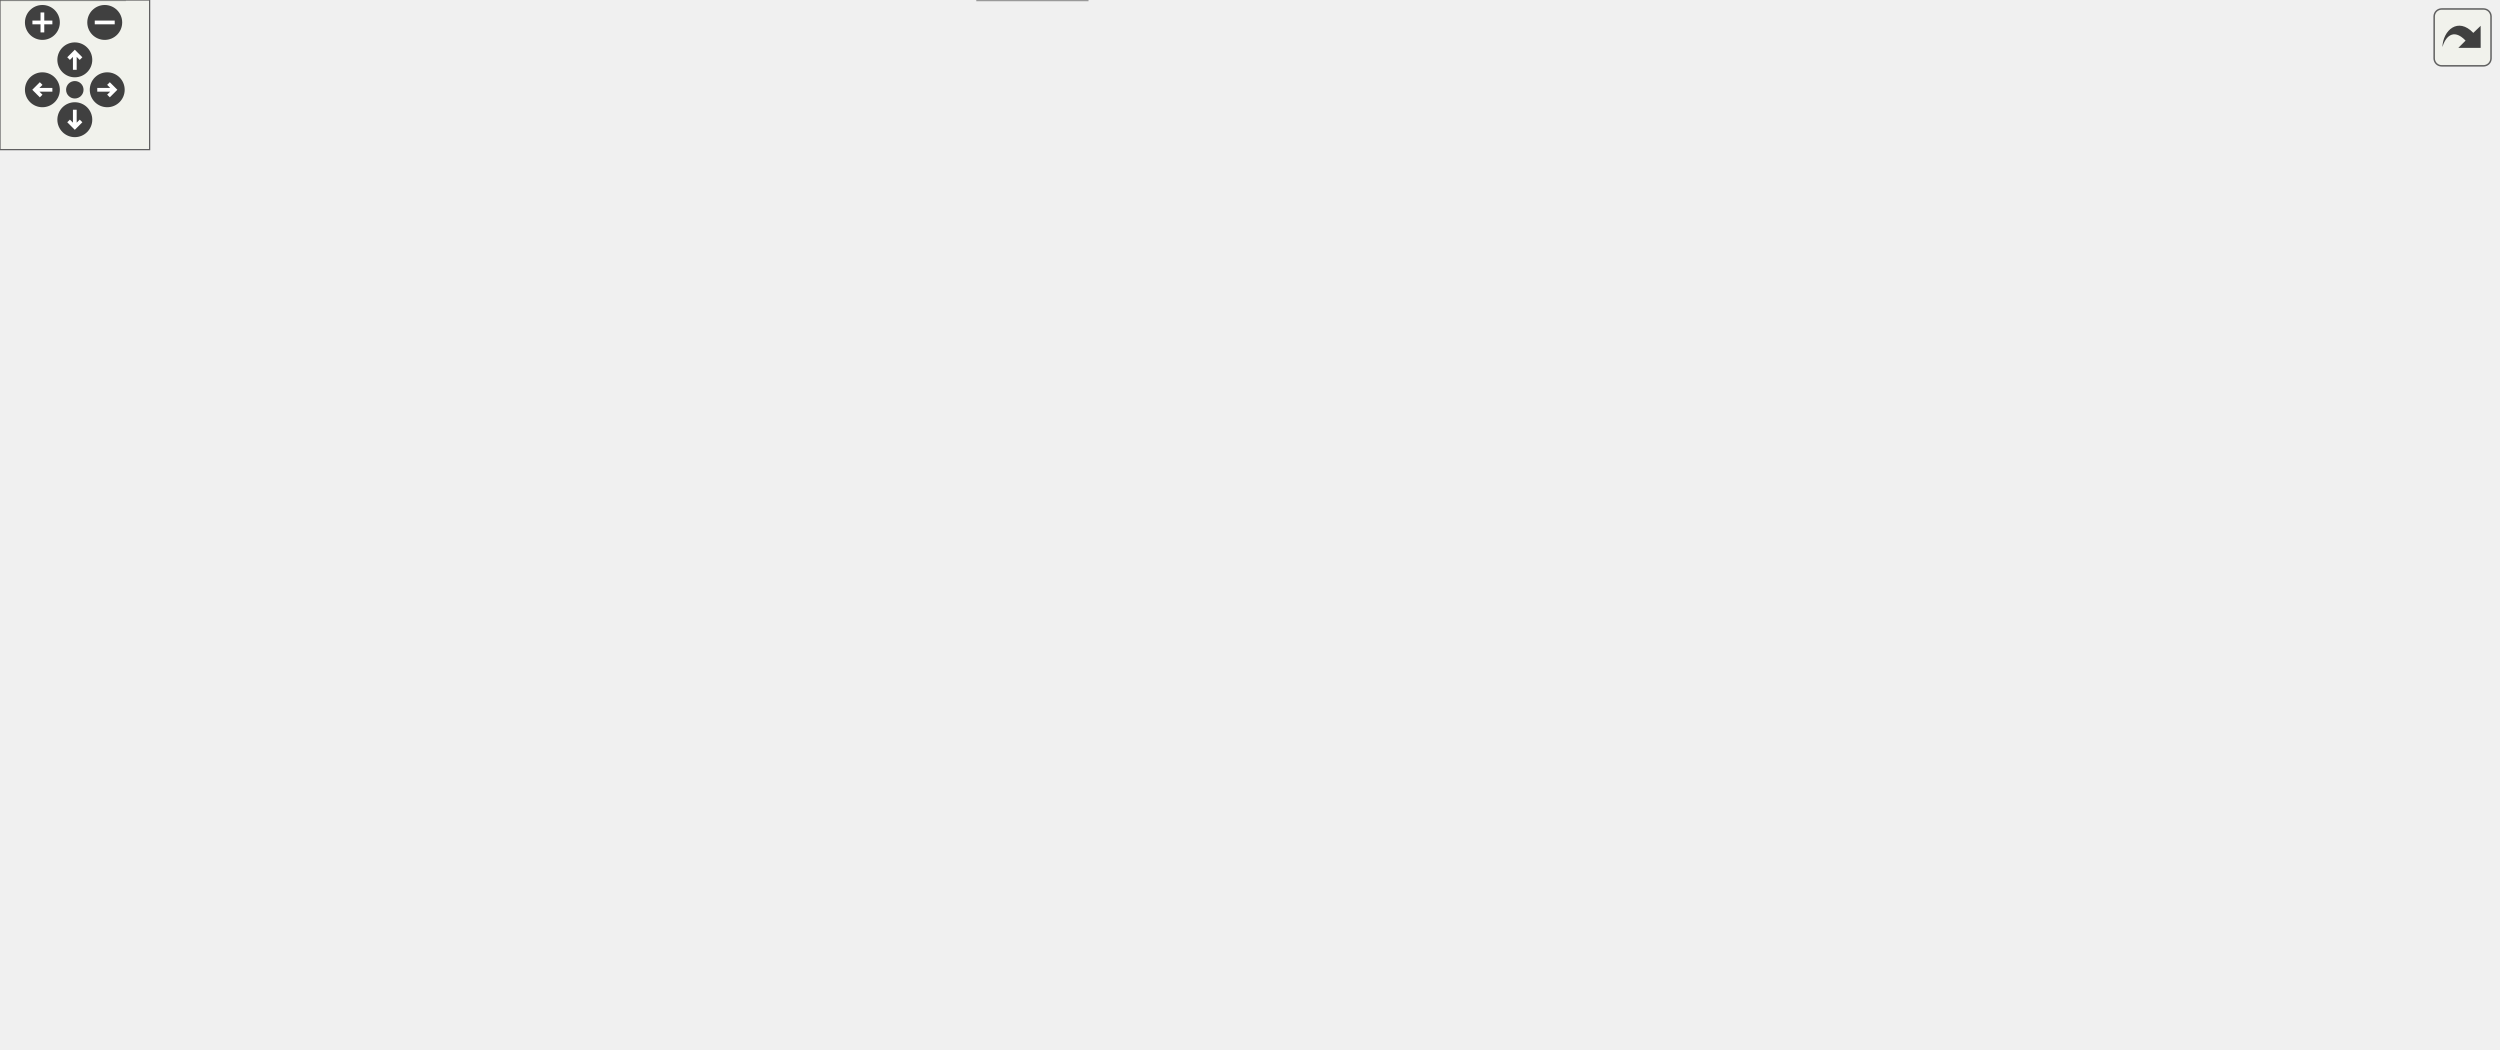
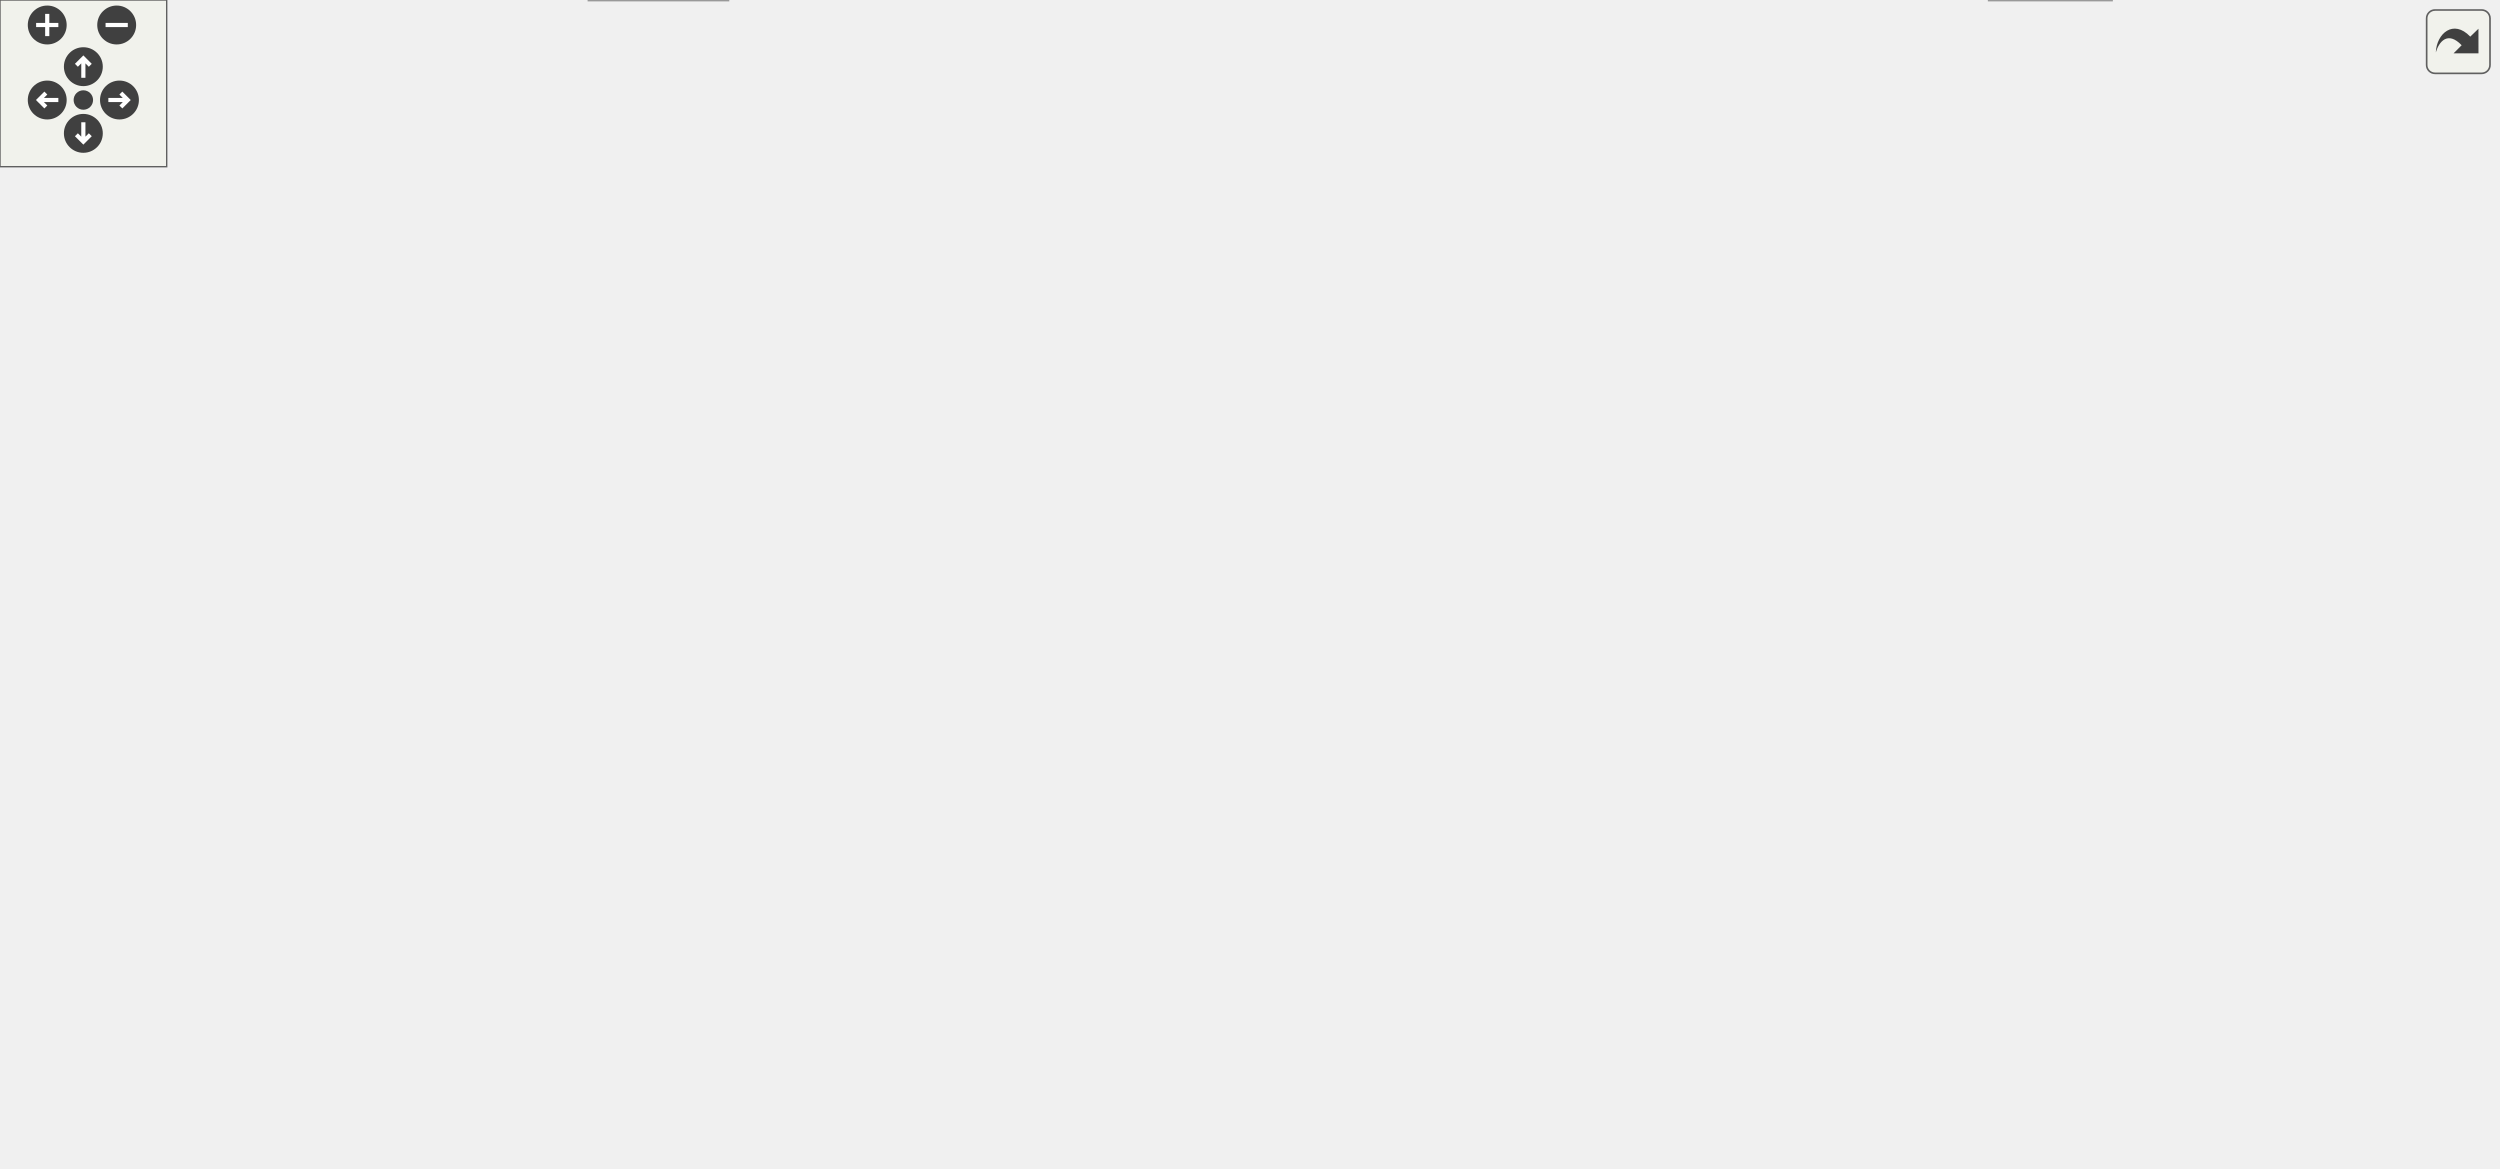
<svg xmlns="http://www.w3.org/2000/svg" xmlns:xlink="http://www.w3.org/1999/xlink" id="main" version="1.1" xml:space="preserve">
  <style type="text/css">
.edge:hover path { stroke: red; }
.edge:hover polygon { stroke: red; fill: red; }
</style>
  <defs>
    <circle id="rim" cx="0" cy="0" r="7" />
    <circle id="rim2" cx="0" cy="0" r="3.5" />
    <g id="zoomPlus">
      <use xlink:href="#rim" fill="#404040">
        <set attributeName="fill" to="#808080" begin="zoomplus.mouseover" end="zoomplus.mouseout" />
      </use>
      <path d="M-4,0h8M0,-4v8" fill="none" stroke="white" stroke-width="1.5" pointer-events="none" />
    </g>
    <g id="zoomMin">
      <use xlink:href="#rim" fill="#404040">
        <set attributeName="fill" to="#808080" begin="zoomminus.mouseover" end="zoomminus.mouseout" />
      </use>
      <path d="M-4,0h8" fill="none" stroke="white" stroke-width="1.5" pointer-events="none" />
    </g>
    <g id="dirArrow">
      <path fill="none" stroke="white" stroke-width="1.5" d="M0,-3.0v7 M-2.5,-0.5L0,-3.0L2.5,-0.5" />
    </g>
    <g id="resetDef">
      <use xlink:href="#rim2" fill="#404040">
        <set attributeName="fill" to="#808080" begin="reset.mouseover" end="reset.mouseout" />
      </use>
    </g>
  </defs>
  <svg id="graph" class="graph">
    <g id="viewport">
      <g id="node1" class="node">
        <g id="a_node1">
          <a xlink:title=" ">
-             <polygon fill="#999999" stroke="#666666" points="543.5,-360 382.5,-360 382.5,-330 543.5,-330 543.5,-360" />
-             <text text-anchor="start" x="390.5" y="-348" font-family="Helvetica,sans-Serif" font-size="10.00">/home/runner/work/doxygen</text>
-             <text text-anchor="middle" x="463" y="-337" font-family="Helvetica,sans-Serif" font-size="10.00">/doxygen/src/htmldocvisitor.h</text>
+             <polygon fill="#999999" stroke="#666666" points="615.5,-360 454.5,-360 454.5,-330 615.5,-330 615.5,-360" />
+             <text text-anchor="start" x="462.5" y="-348" font-family="Helvetica,sans-Serif" font-size="10.00">/home/runner/work/doxygen</text>
+             <text text-anchor="middle" x="535" y="-337" font-family="Helvetica,sans-Serif" font-size="10.00">/doxygen/src/htmldocvisitor.h</text>
          </a>
        </g>
      </g>
      <g id="node2" class="node">
        <g id="a_node2">
          <a xlink:href="../../d2/d3c/docvisitor_8h.html" target="_top" xlink:title=" ">
-             <polygon fill="white" stroke="#666666" points="499.5,-239 426.5,-239 426.5,-220 499.5,-220 499.5,-239" />
-             <text text-anchor="middle" x="463" y="-227" font-family="Helvetica,sans-Serif" font-size="10.00">docvisitor.h</text>
+             <polygon fill="white" stroke="#666666" points="571.5,-239 498.5,-239 498.5,-220 571.5,-220 571.5,-239" />
+             <text text-anchor="middle" x="535" y="-227" font-family="Helvetica,sans-Serif" font-size="10.00">docvisitor.h</text>
          </a>
        </g>
      </g>
      <g id="edge1" class="edge">
-         <path fill="none" stroke="#63b8ff" d="M463,-329.63C463,-309.21 463,-271.81 463,-249.24" />
-         <polygon fill="#63b8ff" stroke="#63b8ff" points="466.5,-249.23 463,-239.23 459.5,-249.23 466.5,-249.23" />
+         <path fill="none" stroke="#63b8ff" d="M535,-329.63C535,-309.21 535,-271.81 535,-249.24" />
+         <polygon fill="#63b8ff" stroke="#63b8ff" points="538.5,-249.23 535,-239.23 531.5,-249.23 538.5,-249.23" />
      </g>
      <g id="node4" class="node">
        <g id="a_node4">
          <a xlink:href="../../d7/d5c/qcstring_8h.html" target="_top" xlink:title=" ">
-             <polygon fill="white" stroke="#666666" points="330.5,-129 265.5,-129 265.5,-110 330.5,-110 330.5,-129" />
-             <text text-anchor="middle" x="298" y="-117" font-family="Helvetica,sans-Serif" font-size="10.00">qcstring.h</text>
-           </a>
-         </g>
-       </g>
-       <g id="edge50" class="edge">
-         <path fill="none" stroke="#63b8ff" d="M431.33,-330C384.5,-307.25 298.88,-257.31 267,-184 259.86,-167.57 270.95,-149.23 281.79,-136.5" />
-         <polygon fill="#63b8ff" stroke="#63b8ff" points="284.49,-138.74 288.69,-129.02 279.34,-133.99 284.49,-138.74" />
+             <polygon fill="white" stroke="#666666" points="556.5,-129 491.5,-129 491.5,-110 556.5,-110 556.5,-129" />
+             <text text-anchor="middle" x="524" y="-117" font-family="Helvetica,sans-Serif" font-size="10.00">qcstring.h</text>
+           </a>
+         </g>
+       </g>
+       <g id="edge51" class="edge">
+         <path fill="none" stroke="#63b8ff" d="M546.28,-329.82C562.95,-307.13 591.15,-261.01 581,-220 573.11,-188.11 551.71,-156 537.5,-137.19" />
+         <polygon fill="#63b8ff" stroke="#63b8ff" points="540.09,-134.83 531.18,-129.09 534.57,-139.13 540.09,-134.83" />
      </g>
      <g id="node14" class="node">
        <g id="a_node14">
          <a xlink:href="../../de/d2b/docnode_8h.html" target="_top" xlink:title=" ">
-             <polygon fill="white" stroke="#666666" points="750.5,-294 683.5,-294 683.5,-275 750.5,-275 750.5,-294" />
-             <text text-anchor="middle" x="717" y="-282" font-family="Helvetica,sans-Serif" font-size="10.00">docnode.h</text>
+             <polygon fill="white" stroke="#666666" points="377.5,-294 310.5,-294 310.5,-275 377.5,-275 377.5,-294" />
+             <text text-anchor="middle" x="344" y="-282" font-family="Helvetica,sans-Serif" font-size="10.00">docnode.h</text>
          </a>
        </g>
      </g>
      <g id="edge15" class="edge">
-         <path fill="none" stroke="#63b8ff" d="M523.84,-329.99C569.94,-319.37 632.17,-305.04 673.4,-295.54" />
-         <polygon fill="#63b8ff" stroke="#63b8ff" points="674.18,-298.95 683.14,-293.3 672.61,-292.13 674.18,-298.95" />
+         <path fill="none" stroke="#63b8ff" d="M489.25,-329.99C456.43,-319.94 412.73,-306.55 381.87,-297.1" />
+         <polygon fill="#63b8ff" stroke="#63b8ff" points="382.51,-293.64 371.93,-294.05 380.46,-300.33 382.51,-293.64" />
      </g>
      <g id="node3" class="node">
        <g id="a_node3">
          <a xlink:title=" ">
-             <polygon fill="#e0e0e0" stroke="#999999" points="850,-129 792,-129 792,-110 850,-110 850,-129" />
-             <text text-anchor="middle" x="821" y="-117" font-family="Helvetica,sans-Serif" font-size="10.00">memory</text>
+             <polygon fill="#e0e0e0" stroke="#999999" points="347,-129 289,-129 289,-110 347,-110 347,-129" />
+             <text text-anchor="middle" x="318" y="-117" font-family="Helvetica,sans-Serif" font-size="10.00">memory</text>
          </a>
        </g>
      </g>
      <g id="edge2" class="edge">
-         <path fill="none" stroke="#63b8ff" d="M488.26,-219.91C525.48,-207.35 597.32,-183.45 659,-165 700.91,-152.46 749.32,-139.34 782.23,-130.62" />
-         <polygon fill="#63b8ff" stroke="#63b8ff" points="783.14,-134 791.92,-128.06 781.35,-127.23 783.14,-134" />
+         <path fill="none" stroke="#63b8ff" d="M522.32,-220C502.8,-207.13 463.98,-182.35 429,-165 404,-152.6 374.65,-140.95 352.41,-132.69" />
+         <polygon fill="#63b8ff" stroke="#63b8ff" points="353.33,-129.3 342.74,-129.14 350.92,-135.87 353.33,-129.3" />
      </g>
      <g id="edge3" class="edge">
-         <path fill="none" stroke="#63b8ff" d="M426.17,-224.63C379.01,-218.84 301.31,-206.14 284,-184 273.82,-170.98 279.87,-152.07 286.91,-138.28" />
-         <polygon fill="#63b8ff" stroke="#63b8ff" points="290.11,-139.72 291.99,-129.29 284.02,-136.27 290.11,-139.72" />
+         <path fill="none" stroke="#63b8ff" d="M536.5,-219.82C538.37,-207.53 540.98,-184.42 538,-165 536.65,-156.19 533.87,-146.74 531.15,-138.82" />
+         <polygon fill="#63b8ff" stroke="#63b8ff" points="534.34,-137.35 527.6,-129.18 527.77,-139.77 534.34,-137.35" />
      </g>
      <g id="node5" class="node">
        <g id="a_node5">
          <a xlink:title=" ">
-             <polygon fill="#e0e0e0" stroke="#999999" points="436,-19 392,-19 392,0 436,0 436,-19" />
-             <text text-anchor="middle" x="414" y="-7" font-family="Helvetica,sans-Serif" font-size="10.00">string</text>
+             <polygon fill="#e0e0e0" stroke="#999999" points="760,-19 716,-19 716,0 760,0 760,-19" />
+             <text text-anchor="middle" x="738" y="-7" font-family="Helvetica,sans-Serif" font-size="10.00">string</text>
          </a>
        </g>
      </g>
      <g id="edge4" class="edge">
-         <path fill="none" stroke="#63b8ff" d="M310.5,-109.89C322.6,-101.33 341.23,-87.56 356,-74 372.24,-59.09 389.04,-40.26 400.36,-26.98" />
-         <polygon fill="#63b8ff" stroke="#63b8ff" points="403.18,-29.07 406.94,-19.16 397.82,-24.56 403.18,-29.07" />
+         <path fill="none" stroke="#63b8ff" d="M527.97,-109.62C534.62,-95.78 549.35,-69.17 570,-55 611.26,-26.69 669.57,-16.38 705.52,-12.64" />
+         <polygon fill="#63b8ff" stroke="#63b8ff" points="706.28,-16.08 715.91,-11.67 705.63,-9.11 706.28,-16.08" />
      </g>
      <g id="node6" class="node">
        <g id="a_node6">
          <a xlink:title=" ">
-             <polygon fill="#e0e0e0" stroke="#999999" points="506,-74 442,-74 442,-55 506,-55 506,-74" />
-             <text text-anchor="middle" x="474" y="-62" font-family="Helvetica,sans-Serif" font-size="10.00">algorithm</text>
+             <polygon fill="#e0e0e0" stroke="#999999" points="710,-74 646,-74 646,-55 710,-55 710,-74" />
+             <text text-anchor="middle" x="678" y="-62" font-family="Helvetica,sans-Serif" font-size="10.00">algorithm</text>
          </a>
        </g>
      </g>
      <g id="edge5" class="edge">
-         <path fill="none" stroke="#63b8ff" d="M326.28,-109.98C355.95,-101.05 402.79,-86.94 435.75,-77.02" />
-         <polygon fill="#63b8ff" stroke="#63b8ff" points="436.93,-80.32 445.5,-74.08 434.92,-73.61 436.93,-80.32" />
+         <path fill="none" stroke="#63b8ff" d="M548.74,-109.98C574.37,-101.16 614.63,-87.31 643.41,-77.41" />
+         <polygon fill="#63b8ff" stroke="#63b8ff" points="644.75,-80.65 653.06,-74.08 642.47,-74.03 644.75,-80.65" />
      </g>
      <g id="node7" class="node">
        <g id="a_node7">
          <a xlink:title=" ">
-             <polygon fill="#e0e0e0" stroke="#999999" points="573.5,-74 524.5,-74 524.5,-55 573.5,-55 573.5,-74" />
-             <text text-anchor="middle" x="549" y="-62" font-family="Helvetica,sans-Serif" font-size="10.00">cctype</text>
+             <polygon fill="#e0e0e0" stroke="#999999" points="627.5,-74 578.5,-74 578.5,-55 627.5,-55 627.5,-74" />
+             <text text-anchor="middle" x="603" y="-62" font-family="Helvetica,sans-Serif" font-size="10.00">cctype</text>
          </a>
        </g>
      </g>
      <g id="edge6" class="edge">
-         <path fill="none" stroke="#63b8ff" d="M330.81,-112.22C371.48,-104.35 443.13,-90.15 514.14,-74.12" />
-         <polygon fill="#63b8ff" stroke="#63b8ff" points="515.17,-77.47 524.15,-71.84 513.62,-70.64 515.17,-77.47" />
+         <path fill="none" stroke="#63b8ff" d="M536.69,-109.98C548.83,-101.84 567.36,-89.41 581.75,-79.76" />
+         <polygon fill="#63b8ff" stroke="#63b8ff" points="583.72,-82.65 590.08,-74.17 579.82,-76.84 583.72,-82.65" />
      </g>
      <g id="node8" class="node">
        <g id="a_node8">
          <a xlink:title=" ">
-             <polygon fill="#e0e0e0" stroke="#999999" points="141,-74 91,-74 91,-55 141,-55 141,-74" />
-             <text text-anchor="middle" x="116" y="-62" font-family="Helvetica,sans-Serif" font-size="10.00">cstring</text>
+             <polygon fill="#e0e0e0" stroke="#999999" points="379,-74 329,-74 329,-55 379,-55 379,-74" />
+             <text text-anchor="middle" x="354" y="-62" font-family="Helvetica,sans-Serif" font-size="10.00">cstring</text>
          </a>
        </g>
      </g>
      <g id="edge7" class="edge">
-         <path fill="none" stroke="#63b8ff" d="M268.76,-109.98C236.7,-100.65 185.29,-85.68 151.09,-75.72" />
-         <polygon fill="#63b8ff" stroke="#63b8ff" points="151.65,-72.24 141.07,-72.8 149.69,-78.96 151.65,-72.24" />
+         <path fill="none" stroke="#63b8ff" d="M496.69,-109.98C467.38,-100.85 420.76,-86.31 388.84,-76.36" />
+         <polygon fill="#63b8ff" stroke="#63b8ff" points="389.62,-72.94 379.03,-73.3 387.53,-79.62 389.62,-72.94" />
      </g>
      <g id="node9" class="node">
        <g id="a_node9">
          <a xlink:title=" ">
-             <polygon fill="#e0e0e0" stroke="#999999" points="205,-74 159,-74 159,-55 205,-55 205,-74" />
-             <text text-anchor="middle" x="182" y="-62" font-family="Helvetica,sans-Serif" font-size="10.00">cstdio</text>
+             <polygon fill="#e0e0e0" stroke="#999999" points="142,-74 96,-74 96,-55 142,-55 142,-74" />
+             <text text-anchor="middle" x="119" y="-62" font-family="Helvetica,sans-Serif" font-size="10.00">cstdio</text>
          </a>
        </g>
      </g>
      <g id="edge8" class="edge">
-         <path fill="none" stroke="#63b8ff" d="M279.36,-109.98C260.7,-101.46 231.75,-88.23 210.26,-78.41" />
-         <polygon fill="#63b8ff" stroke="#63b8ff" points="211.53,-75.14 200.98,-74.17 208.62,-81.51 211.53,-75.14" />
+         <path fill="none" stroke="#63b8ff" d="M491.2,-114.21C415.3,-104.28 228.25,-79.8 152.08,-69.83" />
+         <polygon fill="#63b8ff" stroke="#63b8ff" points="152.46,-66.35 142.09,-68.52 151.55,-73.29 152.46,-66.35" />
      </g>
      <g id="node10" class="node">
        <g id="a_node10">
          <a xlink:title=" ">
-             <polygon fill="#e0e0e0" stroke="#999999" points="272.5,-74 223.5,-74 223.5,-55 272.5,-55 272.5,-74" />
-             <text text-anchor="middle" x="248" y="-62" font-family="Helvetica,sans-Serif" font-size="10.00">cstdlib</text>
+             <polygon fill="#e0e0e0" stroke="#999999" points="446.5,-74 397.5,-74 397.5,-55 446.5,-55 446.5,-74" />
+             <text text-anchor="middle" x="422" y="-62" font-family="Helvetica,sans-Serif" font-size="10.00">cstdlib</text>
          </a>
        </g>
      </g>
      <g id="edge9" class="edge">
-         <path fill="none" stroke="#63b8ff" d="M289.74,-109.75C282.54,-102.11 271.89,-90.82 263.15,-81.56" />
-         <polygon fill="#63b8ff" stroke="#63b8ff" points="265.51,-78.96 256.1,-74.09 260.42,-83.76 265.51,-78.96" />
+         <path fill="none" stroke="#63b8ff" d="M507.61,-109.98C491.43,-101.57 466.43,-88.59 447.62,-78.81" />
+         <polygon fill="#63b8ff" stroke="#63b8ff" points="449.17,-75.68 438.69,-74.17 445.95,-81.89 449.17,-75.68" />
      </g>
      <g id="node11" class="node">
        <g id="a_node11">
          <a xlink:title=" ">
-             <polygon fill="#e0e0e0" stroke="#999999" points="50,-19 0,-19 0,0 50,0 50,-19" />
-             <text text-anchor="middle" x="25" y="-7" font-family="Helvetica,sans-Serif" font-size="10.00">cstdint</text>
+             <polygon fill="#e0e0e0" stroke="#999999" points="262,-19 212,-19 212,0 262,0 262,-19" />
+             <text text-anchor="middle" x="237" y="-7" font-family="Helvetica,sans-Serif" font-size="10.00">cstdint</text>
          </a>
        </g>
      </g>
      <g id="edge10" class="edge">
-         <path fill="none" stroke="#63b8ff" d="M265.25,-118.37C198.32,-117.35 49.48,-110.88 18,-74 7.44,-61.63 11.27,-42.6 16.48,-28.6" />
-         <polygon fill="#63b8ff" stroke="#63b8ff" points="19.84,-29.63 20.51,-19.06 13.39,-26.91 19.84,-29.63" />
+         <path fill="none" stroke="#63b8ff" d="M491.48,-117.3C427.94,-114.31 290.5,-104.4 256,-74 243.46,-62.95 239.04,-44.01 237.55,-29.68" />
+         <polygon fill="#63b8ff" stroke="#63b8ff" points="241.03,-29.18 236.89,-19.42 234.04,-29.63 241.03,-29.18" />
      </g>
      <g id="node12" class="node">
        <g id="a_node12">
          <a xlink:title=" ">
-             <polygon fill="#e0e0e0" stroke="#999999" points="347.5,-74 290.5,-74 290.5,-55 347.5,-55 347.5,-74" />
-             <text text-anchor="middle" x="319" y="-62" font-family="Helvetica,sans-Serif" font-size="10.00">ostream</text>
+             <polygon fill="#e0e0e0" stroke="#999999" points="521.5,-74 464.5,-74 464.5,-55 521.5,-55 521.5,-74" />
+             <text text-anchor="middle" x="493" y="-62" font-family="Helvetica,sans-Serif" font-size="10.00">ostream</text>
          </a>
        </g>
      </g>
      <g id="edge11" class="edge">
-         <path fill="none" stroke="#63b8ff" d="M301.47,-109.75C304.28,-102.65 308.34,-92.4 311.85,-83.56" />
-         <polygon fill="#63b8ff" stroke="#63b8ff" points="315.17,-84.68 315.6,-74.09 308.66,-82.1 315.17,-84.68" />
+         <path fill="none" stroke="#63b8ff" d="M518.88,-109.75C514.64,-102.49 508.47,-91.95 503.22,-82.98" />
+         <polygon fill="#63b8ff" stroke="#63b8ff" points="506.09,-80.95 498.02,-74.09 500.05,-84.49 506.09,-80.95" />
      </g>
      <g id="node13" class="node">
        <g id="a_node13">
          <a xlink:href="../../db/d7c/utf8_8h.html" target="_top" xlink:title="Various UTF8 related helper functions.">
-             <polygon fill="white" stroke="#666666" points="72.5,-74 27.5,-74 27.5,-55 72.5,-55 72.5,-74" />
-             <text text-anchor="middle" x="50" y="-62" font-family="Helvetica,sans-Serif" font-size="10.00">utf8.h</text>
+             <polygon fill="white" stroke="#666666" points="310.5,-74 265.5,-74 265.5,-55 310.5,-55 310.5,-74" />
+             <text text-anchor="middle" x="288" y="-62" font-family="Helvetica,sans-Serif" font-size="10.00">utf8.h</text>
          </a>
        </g>
      </g>
      <g id="edge12" class="edge">
-         <path fill="none" stroke="#63b8ff" d="M265.31,-112.36C224.79,-104.62 153.44,-90.57 82.67,-74.04" />
-         <polygon fill="#63b8ff" stroke="#63b8ff" points="83.22,-70.58 72.69,-71.7 81.62,-77.39 83.22,-70.58" />
+         <path fill="none" stroke="#63b8ff" d="M491.39,-111.86C452.92,-103.92 386.82,-89.95 320.48,-74.03" />
+         <polygon fill="#63b8ff" stroke="#63b8ff" points="321.24,-70.61 310.69,-71.66 319.59,-77.41 321.24,-70.61" />
      </g>
      <g id="edge14" class="edge">
-         <path fill="none" stroke="#63b8ff" d="M72.64,-57.11C75.77,-56.33 78.96,-55.61 82,-55 190.73,-33.36 321.63,-19.27 381.39,-13.49" />
-         <polygon fill="#63b8ff" stroke="#63b8ff" points="382.07,-16.94 391.69,-12.51 381.41,-9.97 382.07,-16.94" />
+         <path fill="none" stroke="#63b8ff" d="M310.63,-57.03C313.76,-56.27 316.95,-55.56 320,-55 462.32,-28.68 634.99,-16.43 705.58,-12.25" />
+         <polygon fill="#63b8ff" stroke="#63b8ff" points="705.84,-15.74 715.62,-11.67 705.44,-8.75 705.84,-15.74" />
      </g>
      <g id="edge13" class="edge">
-         <path fill="none" stroke="#63b8ff" d="M45.87,-54.75C42.49,-47.57 37.58,-37.18 33.38,-28.27" />
-         <polygon fill="#63b8ff" stroke="#63b8ff" points="36.48,-26.64 29.05,-19.09 30.15,-29.63 36.48,-26.64" />
+         <path fill="none" stroke="#63b8ff" d="M279.58,-54.75C272.23,-47.11 261.37,-35.82 252.46,-26.56" />
+         <polygon fill="#63b8ff" stroke="#63b8ff" points="254.72,-23.87 245.26,-19.09 249.68,-28.72 254.72,-23.87" />
+       </g>
+       <g id="edge22" class="edge">
+         <path fill="none" stroke="#63b8ff" d="M374.69,-274.98C407.17,-265.97 458.6,-251.7 494.41,-241.76" />
+         <polygon fill="#63b8ff" stroke="#63b8ff" points="495.37,-245.13 504.07,-239.08 493.5,-238.38 495.37,-245.13" />
+       </g>
+       <g id="edge19" class="edge">
+         <path fill="none" stroke="#63b8ff" d="M342.6,-274.74C338.53,-249.2 326.6,-174.43 320.99,-139.23" />
+         <polygon fill="#63b8ff" stroke="#63b8ff" points="324.44,-138.63 319.4,-129.31 317.52,-139.73 324.44,-138.63" />
      </g>
      <g id="edge21" class="edge">
-         <path fill="none" stroke="#63b8ff" d="M683.27,-276.46C638.7,-267.16 559.99,-250.74 509.72,-240.25" />
-         <polygon fill="#63b8ff" stroke="#63b8ff" points="510.26,-236.79 499.75,-238.17 508.83,-243.64 510.26,-236.79" />
-       </g>
-       <g id="edge18" class="edge">
-         <path fill="none" stroke="#63b8ff" d="M750.52,-282.35C781.26,-279.3 825.22,-269.47 847,-239 868.95,-208.29 847.42,-162.5 832.54,-137.8" />
-         <polygon fill="#63b8ff" stroke="#63b8ff" points="835.38,-135.74 827.08,-129.16 829.46,-139.48 835.38,-135.74" />
-       </g>
-       <g id="edge20" class="edge">
-         <path fill="none" stroke="#63b8ff" d="M683.5,-281.59C588.57,-275.39 321.62,-252.05 275,-184 265.22,-169.72 274.37,-150.79 283.87,-137.32" />
-         <polygon fill="#63b8ff" stroke="#63b8ff" points="286.66,-139.43 289.97,-129.36 281.11,-135.17 286.66,-139.43" />
+         <path fill="none" stroke="#63b8ff" d="M354.46,-274.96C375.06,-258.05 422.17,-218.91 460,-184 476.96,-168.35 495.61,-149.67 508.38,-136.64" />
+         <polygon fill="#63b8ff" stroke="#63b8ff" points="511.02,-138.93 515.5,-129.33 506.01,-134.05 511.02,-138.93" />
+       </g>
+       <g id="edge16" class="edge">
+         <path fill="none" stroke="#63b8ff" d="M310.25,-280.54C254.46,-275.06 146.18,-261.77 116,-239 87.93,-217.82 82.71,-199.76 88,-165 92.46,-135.72 103.89,-103.2 111.55,-83.56" />
+         <polygon fill="#63b8ff" stroke="#63b8ff" points="114.88,-84.66 115.36,-74.08 108.39,-82.06 114.88,-84.66" />
+       </g>
+       <g id="edge17" class="edge">
+         <path fill="none" stroke="#63b8ff" d="M310.39,-280.2C223.83,-270.77 0,-240.13 0,-175.5 0,-175.5 0,-175.5 0,-118.5 0,-31.12 135.04,-14.12 201.25,-11.04" />
+         <polygon fill="#63b8ff" stroke="#63b8ff" points="201.78,-14.52 211.64,-10.64 201.51,-7.52 201.78,-14.52" />
      </g>
      <g id="node15" class="node">
        <g id="a_node15">
          <a xlink:title=" ">
-             <polygon fill="#e0e0e0" stroke="#999999" points="810,-184 760,-184 760,-165 810,-165 810,-184" />
-             <text text-anchor="middle" x="785" y="-172" font-family="Helvetica,sans-Serif" font-size="10.00">stdio.h</text>
-           </a>
-         </g>
-       </g>
-       <g id="edge16" class="edge">
-         <path fill="none" stroke="#63b8ff" d="M722.23,-274.83C729.64,-262.56 743.69,-239.46 756,-220 761.73,-210.94 768.24,-200.93 773.63,-192.71" />
-         <polygon fill="#63b8ff" stroke="#63b8ff" points="776.58,-194.6 779.15,-184.32 770.73,-190.75 776.58,-194.6" />
+             <polygon fill="#e0e0e0" stroke="#999999" points="253.5,-129 206.5,-129 206.5,-110 253.5,-110 253.5,-129" />
+             <text text-anchor="middle" x="230" y="-117" font-family="Helvetica,sans-Serif" font-size="10.00">vector</text>
+           </a>
+         </g>
+       </g>
+       <g id="edge18" class="edge">
+         <path fill="none" stroke="#63b8ff" d="M310.03,-283.41C250.06,-281.1 128.56,-266.09 95,-184 91.8,-176.18 90.05,-171.84 95,-165 107.01,-148.39 160.27,-134.6 196.19,-126.96" />
+         <polygon fill="#63b8ff" stroke="#63b8ff" points="197.18,-130.33 206.27,-124.89 195.77,-123.48 197.18,-130.33" />
      </g>
      <g id="node16" class="node">
        <g id="a_node16">
          <a xlink:title=" ">
-             <polygon fill="#e0e0e0" stroke="#999999" points="915.5,-129 868.5,-129 868.5,-110 915.5,-110 915.5,-129" />
-             <text text-anchor="middle" x="892" y="-117" font-family="Helvetica,sans-Serif" font-size="10.00">vector</text>
-           </a>
-         </g>
-       </g>
-       <g id="edge17" class="edge">
-         <path fill="none" stroke="#63b8ff" d="M750.6,-281.69C811.92,-277.75 938.71,-266.44 972,-239 998.38,-217.25 1011.68,-193.64 993,-165 985.11,-152.9 951.49,-139.62 925.18,-130.75" />
-         <polygon fill="#63b8ff" stroke="#63b8ff" points="926.12,-127.37 915.52,-127.57 923.93,-134.02 926.12,-127.37" />
+             <polygon fill="#e0e0e0" stroke="#999999" points="315.5,-239 264.5,-239 264.5,-220 315.5,-220 315.5,-239" />
+             <text text-anchor="middle" x="290" y="-227" font-family="Helvetica,sans-Serif" font-size="10.00">variant</text>
+           </a>
+         </g>
+       </g>
+       <g id="edge20" class="edge">
+         <path fill="none" stroke="#63b8ff" d="M335.08,-274.75C327.22,-267.03 315.57,-255.6 306.08,-246.28" />
+         <polygon fill="#63b8ff" stroke="#63b8ff" points="308.34,-243.6 298.75,-239.09 303.44,-248.59 308.34,-243.6" />
      </g>
      <g id="node17" class="node">
        <g id="a_node17">
-           <a xlink:title=" ">
-             <polygon fill="#e0e0e0" stroke="#999999" points="945.5,-239 894.5,-239 894.5,-220 945.5,-220 945.5,-239" />
-             <text text-anchor="middle" x="920" y="-227" font-family="Helvetica,sans-Serif" font-size="10.00">variant</text>
-           </a>
-         </g>
-       </g>
-       <g id="edge19" class="edge">
-         <path fill="none" stroke="#63b8ff" d="M749.62,-274.98C786.39,-265.38 846.02,-249.82 884.1,-239.87" />
-         <polygon fill="#63b8ff" stroke="#63b8ff" points="885.44,-243.14 894.23,-237.23 883.67,-236.37 885.44,-243.14" />
-       </g>
-       <g id="node18" class="node">
-         <g id="a_node18">
          <a xlink:href="../../de/d9c/docparser_8h.html" target="_top" xlink:title=" ">
-             <polygon fill="white" stroke="#666666" points="837.5,-239 764.5,-239 764.5,-220 837.5,-220 837.5,-239" />
-             <text text-anchor="middle" x="801" y="-227" font-family="Helvetica,sans-Serif" font-size="10.00">docparser.h</text>
-           </a>
-         </g>
-       </g>
-       <g id="edge22" class="edge">
-         <path fill="none" stroke="#63b8ff" d="M730.5,-274.98C743.4,-266.84 763.1,-254.41 778.4,-244.76" />
-         <polygon fill="#63b8ff" stroke="#63b8ff" points="780.67,-247.47 787.26,-239.17 776.93,-241.55 780.67,-247.47" />
+             <polygon fill="white" stroke="#666666" points="246.5,-239 173.5,-239 173.5,-220 246.5,-220 246.5,-239" />
+             <text text-anchor="middle" x="210" y="-227" font-family="Helvetica,sans-Serif" font-size="10.00">docparser.h</text>
+           </a>
+         </g>
+       </g>
+       <g id="edge23" class="edge">
+         <path fill="none" stroke="#63b8ff" d="M322.47,-274.98C300.53,-266.3 266.26,-252.75 241.31,-242.88" />
+         <polygon fill="#63b8ff" stroke="#63b8ff" points="242.51,-239.59 231.92,-239.17 239.93,-246.1 242.51,-239.59" />
      </g>
      <g id="node19" class="node">
        <g id="a_node19">
          <a xlink:href="../../d7/d50/growvector_8h.html" target="_top" xlink:title=" ">
-             <polygon fill="white" stroke="#666666" points="984,-184 904,-184 904,-165 984,-165 984,-184" />
-             <text text-anchor="middle" x="944" y="-172" font-family="Helvetica,sans-Serif" font-size="10.00">growvector.h</text>
-           </a>
-         </g>
-       </g>
-       <g id="edge37" class="edge">
-         <path fill="none" stroke="#63b8ff" d="M750.75,-282.3C810.12,-279.4 929.42,-269.8 955,-239 965.47,-226.39 960.36,-207.43 954.07,-193.51" />
-         <polygon fill="#63b8ff" stroke="#63b8ff" points="957.12,-191.77 949.49,-184.42 950.87,-194.93 957.12,-191.77" />
+             <polygon fill="white" stroke="#666666" points="184,-184 104,-184 104,-165 184,-165 184,-184" />
+             <text text-anchor="middle" x="144" y="-172" font-family="Helvetica,sans-Serif" font-size="10.00">growvector.h</text>
+           </a>
+         </g>
+       </g>
+       <g id="edge38" class="edge">
+         <path fill="none" stroke="#63b8ff" d="M310.26,-279.14C264.19,-272.54 184.94,-258.67 164,-239 151.77,-227.51 146.98,-208.63 145.12,-194.44" />
+         <polygon fill="#63b8ff" stroke="#63b8ff" points="148.59,-193.92 144.18,-184.29 141.62,-194.57 148.59,-193.92" />
      </g>
      <g id="node21" class="node">
        <g id="a_node21">
          <a xlink:href="../../d0/d73/htmlattrib_8h.html" target="_top" xlink:title=" ">
-             <polygon fill="white" stroke="#666666" points="742,-184 668,-184 668,-165 742,-165 742,-184" />
-             <text text-anchor="middle" x="705" y="-172" font-family="Helvetica,sans-Serif" font-size="10.00">htmlattrib.h</text>
-           </a>
-         </g>
-       </g>
-       <g id="edge30" class="edge">
-         <path fill="none" stroke="#63b8ff" d="M716.02,-274.66C714.07,-257.17 709.7,-217.8 707.09,-194.27" />
-         <polygon fill="#63b8ff" stroke="#63b8ff" points="710.55,-193.71 705.96,-184.16 703.59,-194.48 710.55,-193.71" />
+             <polygon fill="white" stroke="#666666" points="420,-184 346,-184 346,-165 420,-165 420,-184" />
+             <text text-anchor="middle" x="383" y="-172" font-family="Helvetica,sans-Serif" font-size="10.00">htmlattrib.h</text>
+           </a>
+         </g>
+       </g>
+       <g id="edge31" class="edge">
+         <path fill="none" stroke="#63b8ff" d="M347.19,-274.66C353.57,-257.01 367.98,-217.09 376.45,-193.64" />
+         <polygon fill="#63b8ff" stroke="#63b8ff" points="379.77,-194.75 379.87,-184.16 373.18,-192.38 379.77,-194.75" />
      </g>
      <g id="node22" class="node">
        <g id="a_node22">
          <a xlink:href="../../db/dc6/htmlentity_8h.html" target="_top" xlink:title=" ">
-             <polygon fill="white" stroke="#666666" points="439.5,-184 364.5,-184 364.5,-165 439.5,-165 439.5,-184" />
-             <text text-anchor="middle" x="402" y="-172" font-family="Helvetica,sans-Serif" font-size="10.00">htmlentity.h</text>
-           </a>
-         </g>
-       </g>
-       <g id="edge33" class="edge">
-         <path fill="none" stroke="#63b8ff" d="M683.37,-276.69C648.83,-269.22 593.8,-256 548,-239 529.92,-232.29 526.58,-227.93 509,-220 483.71,-208.59 454.63,-196.57 433.17,-187.89" />
-         <polygon fill="#63b8ff" stroke="#63b8ff" points="434.47,-184.65 423.88,-184.16 431.86,-191.14 434.47,-184.65" />
+             <polygon fill="white" stroke="#666666" points="875.5,-184 800.5,-184 800.5,-165 875.5,-165 875.5,-184" />
+             <text text-anchor="middle" x="838" y="-172" font-family="Helvetica,sans-Serif" font-size="10.00">htmlentity.h</text>
+           </a>
+         </g>
+       </g>
+       <g id="edge34" class="edge">
+         <path fill="none" stroke="#63b8ff" d="M377.69,-281.86C461.56,-277.44 677.76,-263.91 745,-239 774.46,-228.09 803.58,-205.85 821.18,-190.81" />
+         <polygon fill="#63b8ff" stroke="#63b8ff" points="823.64,-193.31 828.85,-184.08 819.02,-188.05 823.64,-193.31" />
      </g>
      <g id="node24" class="node">
        <g id="a_node24">
          <a xlink:href="../../d1/d2a/section_8h.html" target="_top" xlink:title=" ">
-             <polygon fill="white" stroke="#666666" points="617.5,-239 556.5,-239 556.5,-220 617.5,-220 617.5,-239" />
-             <text text-anchor="middle" x="587" y="-227" font-family="Helvetica,sans-Serif" font-size="10.00">section.h</text>
-           </a>
-         </g>
-       </g>
-       <g id="edge38" class="edge">
-         <path fill="none" stroke="#63b8ff" d="M696.11,-274.98C674.92,-266.34 641.87,-252.87 617.7,-243.02" />
-         <polygon fill="#63b8ff" stroke="#63b8ff" points="618.85,-239.7 608.27,-239.17 616.21,-246.19 618.85,-239.7" />
+             <polygon fill="white" stroke="#666666" points="735.5,-239 674.5,-239 674.5,-220 735.5,-220 735.5,-239" />
+             <text text-anchor="middle" x="705" y="-227" font-family="Helvetica,sans-Serif" font-size="10.00">section.h</text>
+           </a>
+         </g>
+       </g>
+       <g id="edge39" class="edge">
+         <path fill="none" stroke="#63b8ff" d="M377.64,-278.56C444.2,-268.79 592.49,-247.02 664.37,-236.46" />
+         <polygon fill="#63b8ff" stroke="#63b8ff" points="665.02,-239.91 674.41,-234.99 664,-232.98 665.02,-239.91" />
+       </g>
+       <g id="edge25" class="edge">
+         <path fill="none" stroke="#63b8ff" d="M220.49,-219.99C231.04,-211.28 247.61,-197.2 261,-184 276.58,-168.64 293.15,-149.88 304.38,-136.74" />
+         <polygon fill="#63b8ff" stroke="#63b8ff" points="307.13,-138.91 310.93,-129.02 301.8,-134.38 307.13,-138.91" />
+       </g>
+       <g id="edge26" class="edge">
+         <path fill="none" stroke="#63b8ff" d="M246.85,-221.4C307.03,-209.74 420.61,-187.5 429,-184 458.11,-171.87 487.71,-150.31 505.95,-135.72" />
+         <polygon fill="#63b8ff" stroke="#63b8ff" points="508.42,-138.22 513.95,-129.19 503.99,-132.8 508.42,-138.22" />
+       </g>
+       <g id="node18" class="node">
+         <g id="a_node18">
+           <a xlink:title=" ">
+             <polygon fill="#e0e0e0" stroke="#999999" points="252,-184 202,-184 202,-165 252,-165 252,-184" />
+             <text text-anchor="middle" x="227" y="-172" font-family="Helvetica,sans-Serif" font-size="10.00">stdio.h</text>
+           </a>
+         </g>
      </g>
      <g id="edge24" class="edge">
-         <path fill="none" stroke="#63b8ff" d="M805.53,-219.92C809.9,-211.17 816.25,-197.05 819,-184 822.1,-169.29 822.47,-152.25 822.13,-139.52" />
-         <polygon fill="#63b8ff" stroke="#63b8ff" points="825.62,-139.08 821.68,-129.24 818.62,-139.39 825.62,-139.08" />
-       </g>
-       <g id="edge25" class="edge">
-         <path fill="none" stroke="#63b8ff" d="M764.37,-226.37C664.27,-220.33 391.17,-202.35 355,-184 334.84,-173.78 318.46,-153.18 308.52,-138.21" />
-         <polygon fill="#63b8ff" stroke="#63b8ff" points="311.23,-135.95 302.94,-129.35 305.31,-139.68 311.23,-135.95" />
-       </g>
-       <g id="edge23" class="edge">
-         <path fill="none" stroke="#63b8ff" d="M798.36,-219.75C796.24,-212.72 793.19,-202.62 790.54,-193.84" />
-         <polygon fill="#63b8ff" stroke="#63b8ff" points="793.83,-192.65 787.59,-184.09 787.13,-194.67 793.83,-192.65" />
-       </g>
-       <g id="edge26" class="edge">
-         <path fill="none" stroke="#63b8ff" d="M823.98,-219.98C847.5,-211.27 884.29,-197.63 910.94,-187.75" />
-         <polygon fill="#63b8ff" stroke="#63b8ff" points="912.45,-190.93 920.61,-184.17 910.01,-184.36 912.45,-190.93" />
+         <path fill="none" stroke="#63b8ff" d="M212.81,-219.75C215.06,-212.72 218.3,-202.62 221.12,-193.84" />
+         <polygon fill="#63b8ff" stroke="#63b8ff" points="224.52,-194.68 224.25,-184.09 217.86,-192.54 224.52,-194.68" />
+       </g>
+       <g id="edge27" class="edge">
+         <path fill="none" stroke="#63b8ff" d="M199.4,-219.98C189.54,-212.07 174.65,-200.11 162.78,-190.58" />
+         <polygon fill="#63b8ff" stroke="#63b8ff" points="164.79,-187.7 154.8,-184.17 160.4,-193.16 164.79,-187.7" />
+       </g>
+       <g id="edge29" class="edge">
+         <path fill="none" stroke="#63b8ff" d="M171.96,-164.98C201.3,-156.05 247.6,-141.94 280.19,-132.02" />
+         <polygon fill="#63b8ff" stroke="#63b8ff" points="281.28,-135.34 289.82,-129.08 279.24,-128.65 281.28,-135.34" />
      </g>
      <g id="edge28" class="edge">
-         <path fill="none" stroke="#63b8ff" d="M924.24,-164.98C904.27,-156.38 873.2,-142.99 850.35,-133.15" />
-         <polygon fill="#63b8ff" stroke="#63b8ff" points="851.69,-129.91 841.12,-129.17 848.92,-136.34 851.69,-129.91" />
-       </g>
-       <g id="edge27" class="edge">
-         <path fill="none" stroke="#63b8ff" d="M935.41,-164.75C927.84,-157.03 916.62,-145.6 907.49,-136.28" />
-         <polygon fill="#63b8ff" stroke="#63b8ff" points="909.93,-133.78 900.43,-129.09 904.93,-138.68 909.93,-133.78" />
+         <path fill="none" stroke="#63b8ff" d="M157.82,-164.98C171.15,-156.77 191.58,-144.18 207.31,-134.49" />
+         <polygon fill="#63b8ff" stroke="#63b8ff" points="209.25,-137.4 215.93,-129.17 205.58,-131.44 209.25,-137.4" />
      </g>
      <g id="node20" class="node">
        <g id="a_node20">
          <a xlink:title=" ">
-             <polygon fill="#e0e0e0" stroke="#999999" points="986.5,-129 933.5,-129 933.5,-110 986.5,-110 986.5,-129" />
-             <text text-anchor="middle" x="960" y="-117" font-family="Helvetica,sans-Serif" font-size="10.00">iterator</text>
-           </a>
-         </g>
-       </g>
-       <g id="edge29" class="edge">
-         <path fill="none" stroke="#63b8ff" d="M946.64,-164.75C948.76,-157.72 951.81,-147.62 954.46,-138.84" />
-         <polygon fill="#63b8ff" stroke="#63b8ff" points="957.87,-139.67 957.41,-129.09 951.17,-137.65 957.87,-139.67" />
+             <polygon fill="#e0e0e0" stroke="#999999" points="170.5,-129 117.5,-129 117.5,-110 170.5,-110 170.5,-129" />
+             <text text-anchor="middle" x="144" y="-117" font-family="Helvetica,sans-Serif" font-size="10.00">iterator</text>
+           </a>
+         </g>
+       </g>
+       <g id="edge30" class="edge">
+         <path fill="none" stroke="#63b8ff" d="M144,-164.75C144,-157.8 144,-147.85 144,-139.13" />
+         <polygon fill="#63b8ff" stroke="#63b8ff" points="147.5,-139.09 144,-129.09 140.5,-139.09 147.5,-139.09" />
+       </g>
+       <g id="edge33" class="edge">
+         <path fill="none" stroke="#63b8ff" d="M405.65,-164.98C428.85,-156.27 465.12,-142.63 491.4,-132.75" />
+         <polygon fill="#63b8ff" stroke="#63b8ff" points="492.8,-135.97 500.93,-129.17 490.34,-129.41 492.8,-135.97" />
      </g>
      <g id="edge32" class="edge">
-         <path fill="none" stroke="#63b8ff" d="M667.8,-168.66C592.21,-158.81 421.04,-136.52 340.9,-126.09" />
-         <polygon fill="#63b8ff" stroke="#63b8ff" points="341.04,-122.58 330.67,-124.75 340.13,-129.52 341.04,-122.58" />
-       </g>
-       <g id="edge31" class="edge">
-         <path fill="none" stroke="#63b8ff" d="M735.04,-164.98C768.78,-155.42 823.38,-139.95 858.47,-130" />
-         <polygon fill="#63b8ff" stroke="#63b8ff" points="859.59,-133.32 868.26,-127.23 857.68,-126.59 859.59,-133.32" />
+         <path fill="none" stroke="#63b8ff" d="M358.42,-164.98C332.58,-156.03 291.77,-141.9 263.1,-131.97" />
+         <polygon fill="#63b8ff" stroke="#63b8ff" points="264.11,-128.61 253.52,-128.65 261.82,-135.23 264.11,-128.61" />
+       </g>
+       <g id="edge37" class="edge">
+         <path fill="none" stroke="#63b8ff" d="M800.44,-167.16C741.81,-157.26 628.87,-138.2 567.05,-127.77" />
+         <polygon fill="#63b8ff" stroke="#63b8ff" points="567.29,-124.26 556.85,-126.04 566.13,-131.16 567.29,-124.26" />
      </g>
      <g id="edge36" class="edge">
-         <path fill="none" stroke="#63b8ff" d="M385.29,-164.98C368.79,-156.57 343.3,-143.59 324.12,-133.81" />
-         <polygon fill="#63b8ff" stroke="#63b8ff" points="325.51,-130.59 315.01,-129.17 322.33,-136.83 325.51,-130.59" />
-       </g>
-       <g id="edge35" class="edge">
-         <path fill="none" stroke="#63b8ff" d="M400.45,-164.67C398.97,-155.72 396.84,-141.44 396,-129 393.61,-93.31 402.54,-52.13 408.67,-28.92" />
-         <polygon fill="#63b8ff" stroke="#63b8ff" points="412.1,-29.64 411.39,-19.07 405.36,-27.78 412.1,-29.64" />
+         <path fill="none" stroke="#63b8ff" d="M842.05,-164.88C847.35,-152.28 855.09,-128.34 847,-110 829.89,-71.21 789.35,-40.99 762.82,-24.47" />
+         <polygon fill="#63b8ff" stroke="#63b8ff" points="764.46,-21.37 754.09,-19.21 760.85,-27.37 764.46,-21.37" />
      </g>
      <g id="node23" class="node">
        <g id="a_node23">
          <a xlink:title=" ">
-             <polygon fill="#e0e0e0" stroke="#999999" points="497.5,-129 404.5,-129 404.5,-110 497.5,-110 497.5,-129" />
-             <text text-anchor="middle" x="451" y="-117" font-family="Helvetica,sans-Serif" font-size="10.00">unordered_map</text>
-           </a>
-         </g>
-       </g>
-       <g id="edge34" class="edge">
-         <path fill="none" stroke="#63b8ff" d="M410.09,-164.75C417.16,-157.11 427.59,-145.82 436.15,-136.56" />
-         <polygon fill="#63b8ff" stroke="#63b8ff" points="438.84,-138.81 443.06,-129.09 433.7,-134.06 438.84,-138.81" />
+             <polygon fill="#e0e0e0" stroke="#999999" points="837.5,-129 744.5,-129 744.5,-110 837.5,-110 837.5,-129" />
+             <text text-anchor="middle" x="791" y="-117" font-family="Helvetica,sans-Serif" font-size="10.00">unordered_map</text>
+           </a>
+         </g>
+       </g>
+       <g id="edge35" class="edge">
+         <path fill="none" stroke="#63b8ff" d="M830.24,-164.75C823.53,-157.18 813.66,-146.05 805.49,-136.84" />
+         <polygon fill="#63b8ff" stroke="#63b8ff" points="807.87,-134.25 798.62,-129.09 802.63,-138.89 807.87,-134.25" />
+       </g>
+       <g id="edge42" class="edge">
+         <path fill="none" stroke="#63b8ff" d="M693.87,-219.91C677.07,-207.15 644.01,-182.75 614,-165 594.13,-153.24 570.72,-141.74 552.76,-133.37" />
+         <polygon fill="#63b8ff" stroke="#63b8ff" points="553.95,-130.07 543.4,-129.07 551.02,-136.43 553.95,-130.07" />
+       </g>
+       <g id="edge40" class="edge">
+         <path fill="none" stroke="#63b8ff" d="M735.75,-225.41C782.2,-220.04 866.79,-207.26 885,-184 923.75,-134.5 873.68,-97.1 827,-55 810.36,-39.99 787.74,-28.77 769.47,-21.35" />
+         <polygon fill="#63b8ff" stroke="#63b8ff" points="770.69,-18.07 760.1,-17.72 768.16,-24.6 770.69,-18.07" />
      </g>
      <g id="edge41" class="edge">
-         <path fill="none" stroke="#63b8ff" d="M556.1,-225.06C490.11,-217.45 339.93,-198.74 322,-184 308.64,-173.02 302.71,-153.76 300.08,-139.32" />
-         <polygon fill="#63b8ff" stroke="#63b8ff" points="303.49,-138.43 298.6,-129.03 296.56,-139.42 303.49,-138.43" />
-       </g>
-       <g id="edge39" class="edge">
-         <path fill="none" stroke="#63b8ff" d="M591.35,-219.73C604.39,-192.08 639.85,-105.51 600,-55 581.21,-31.19 494.52,-18.7 446.41,-13.5" />
-         <polygon fill="#63b8ff" stroke="#63b8ff" points="446.51,-9.99 436.2,-12.44 445.78,-16.95 446.51,-9.99" />
-       </g>
-       <g id="edge40" class="edge">
-         <path fill="none" stroke="#63b8ff" d="M556.07,-220.09C534.98,-213.14 507.47,-201.52 488,-184 474.09,-171.48 463.98,-152.47 457.88,-138.52" />
-         <polygon fill="#63b8ff" stroke="#63b8ff" points="461.02,-136.95 453.99,-129.02 454.54,-139.6 461.02,-136.95" />
+         <path fill="none" stroke="#63b8ff" d="M716.14,-219.74C726.45,-211.28 741.84,-197.77 753,-184 764.61,-169.69 775.14,-151.48 782.15,-138.23" />
+         <polygon fill="#63b8ff" stroke="#63b8ff" points="785.33,-139.71 786.79,-129.22 779.1,-136.51 785.33,-139.71" />
      </g>
      <g id="node25" class="node">
        <g id="a_node25">
          <a xlink:href="../../da/de1/linkedmap_8h.html" target="_top" xlink:title=" ">
-             <polygon fill="white" stroke="#666666" points="573.5,-184 496.5,-184 496.5,-165 573.5,-165 573.5,-184" />
-             <text text-anchor="middle" x="535" y="-172" font-family="Helvetica,sans-Serif" font-size="10.00">linkedmap.h</text>
-           </a>
-         </g>
-       </g>
-       <g id="edge42" class="edge">
-         <path fill="none" stroke="#63b8ff" d="M578.41,-219.75C570.84,-212.03 559.62,-200.6 550.49,-191.28" />
-         <polygon fill="#63b8ff" stroke="#63b8ff" points="552.93,-188.78 543.43,-184.09 547.93,-193.68 552.93,-188.78" />
+             <polygon fill="white" stroke="#666666" points="743.5,-184 666.5,-184 666.5,-165 743.5,-165 743.5,-184" />
+             <text text-anchor="middle" x="705" y="-172" font-family="Helvetica,sans-Serif" font-size="10.00">linkedmap.h</text>
+           </a>
+         </g>
+       </g>
+       <g id="edge43" class="edge">
+         <path fill="none" stroke="#63b8ff" d="M705,-219.75C705,-212.8 705,-202.85 705,-194.13" />
+         <polygon fill="#63b8ff" stroke="#63b8ff" points="708.5,-194.09 705,-184.09 701.5,-194.09 708.5,-194.09" />
+       </g>
+       <g id="edge46" class="edge">
+         <path fill="none" stroke="#63b8ff" d="M666.48,-168.22C592.68,-158.12 432.08,-136.12 357.51,-125.91" />
+         <polygon fill="#63b8ff" stroke="#63b8ff" points="357.53,-122.38 347.15,-124.49 356.58,-129.32 357.53,-122.38" />
+       </g>
+       <g id="edge50" class="edge">
+         <path fill="none" stroke="#63b8ff" d="M675.92,-164.98C645.4,-156.05 597.24,-141.94 563.34,-132.02" />
+         <polygon fill="#63b8ff" stroke="#63b8ff" points="563.89,-128.53 553.31,-129.08 561.92,-135.25 563.89,-128.53" />
+       </g>
+       <g id="edge47" class="edge">
+         <path fill="none" stroke="#63b8ff" d="M706.77,-164.74C711.94,-139.2 727.08,-64.43 734.21,-29.23" />
+         <polygon fill="#63b8ff" stroke="#63b8ff" points="737.66,-29.8 736.22,-19.31 730.8,-28.41 737.66,-29.8" />
+       </g>
+       <g id="edge48" class="edge">
+         <path fill="none" stroke="#63b8ff" d="M702.79,-164.66C698.4,-147.09 688.49,-107.45 682.61,-83.95" />
+         <polygon fill="#63b8ff" stroke="#63b8ff" points="685.99,-83.01 680.16,-74.16 679.19,-84.71 685.99,-83.01" />
+       </g>
+       <g id="edge49" class="edge">
+         <path fill="none" stroke="#63b8ff" d="M696.65,-164.66C679.46,-146.46 639.88,-104.55 618.08,-81.47" />
+         <polygon fill="#63b8ff" stroke="#63b8ff" points="620.59,-79.03 611.18,-74.16 615.5,-83.83 620.59,-79.03" />
      </g>
      <g id="edge45" class="edge">
-         <path fill="none" stroke="#63b8ff" d="M573.57,-166.35C628,-156.27 726.82,-137.95 781.66,-127.79" />
-         <polygon fill="#63b8ff" stroke="#63b8ff" points="782.5,-131.19 791.7,-125.93 781.23,-124.31 782.5,-131.19" />
-       </g>
-       <g id="edge49" class="edge">
-         <path fill="none" stroke="#63b8ff" d="M496.92,-164.98C454.19,-155.43 385.05,-139.97 340.56,-130.02" />
-         <polygon fill="#63b8ff" stroke="#63b8ff" points="341.17,-126.57 330.64,-127.8 339.64,-133.4 341.17,-126.57" />
-       </g>
-       <g id="edge46" class="edge">
-         <path fill="none" stroke="#63b8ff" d="M543.86,-164.95C564.21,-144.29 610.51,-90.69 583,-55 566.41,-33.48 490.28,-20.29 446.07,-14.3" />
-         <polygon fill="#63b8ff" stroke="#63b8ff" points="446.47,-10.83 436.1,-13 445.56,-17.77 446.47,-10.83" />
-       </g>
-       <g id="edge47" class="edge">
-         <path fill="none" stroke="#63b8ff" d="M531.94,-164.99C527.32,-152.53 517.9,-128.75 507,-110 501.39,-100.35 494.09,-90.31 487.78,-82.21" />
-         <polygon fill="#63b8ff" stroke="#63b8ff" points="490.43,-79.92 481.45,-74.3 484.96,-84.29 490.43,-79.92" />
-       </g>
-       <g id="edge48" class="edge">
-         <path fill="none" stroke="#63b8ff" d="M536.15,-164.66C538.41,-147.17 543.52,-107.8 546.57,-84.27" />
-         <polygon fill="#63b8ff" stroke="#63b8ff" points="550.06,-84.53 547.88,-74.16 543.12,-83.63 550.06,-84.53" />
+         <path fill="none" stroke="#63b8ff" d="M666.22,-170.28C591.38,-163.87 421.85,-148.46 280,-129 274.74,-128.28 269.18,-127.42 263.75,-126.54" />
+         <polygon fill="#63b8ff" stroke="#63b8ff" points="264.05,-123.04 253.61,-124.83 262.89,-129.94 264.05,-123.04" />
      </g>
      <g id="edge44" class="edge">
-         <path fill="none" stroke="#63b8ff" d="M573.64,-169.65C632.84,-163.45 749.67,-149.94 858.46,-128.89" />
-         <polygon fill="#63b8ff" stroke="#63b8ff" points="859.14,-132.32 868.28,-126.96 857.8,-125.45 859.14,-132.32" />
-       </g>
-       <g id="edge43" class="edge">
-         <path fill="none" stroke="#63b8ff" d="M521.5,-164.98C508.6,-156.84 488.9,-144.41 473.6,-134.76" />
-         <polygon fill="#63b8ff" stroke="#63b8ff" points="475.07,-131.55 464.74,-129.17 471.33,-137.47 475.07,-131.55" />
+         <path fill="none" stroke="#63b8ff" d="M718.82,-164.98C732.15,-156.77 752.58,-144.18 768.31,-134.49" />
+         <polygon fill="#63b8ff" stroke="#63b8ff" points="770.25,-137.4 776.93,-129.17 766.58,-131.44 770.25,-137.4" />
      </g>
    </g>
  </svg>
  <g id="navigator" transform="translate(0 0)" fill="#404254">
    <rect fill="#f2f5e9" fill-opacity="0.5" stroke="#606060" stroke-width=".5" x="0" y="0" width="60" height="60" />
    <use id="zoomplus" xlink:href="#zoomPlus" x="17" y="9" />
    <use id="zoomminus" xlink:href="#zoomMin" x="42" y="9" />
    <use id="reset" xlink:href="#resetDef" x="30" y="36" />
    <g id="arrowUp" xlink:href="#dirArrow" transform="translate(30 24)">
      <use xlink:href="#rim" fill="#404040">
        <set attributeName="fill" to="#808080" begin="arrowUp.mouseover" end="arrowUp.mouseout" />
      </use>
      <path fill="none" stroke="white" stroke-width="1.5" d="M0,-3.0v7 M-2.5,-0.5L0,-3.0L2.5,-0.5" />
    </g>
    <g id="arrowRight" xlink:href="#dirArrow" transform="rotate(90) translate(36 -43)">
      <use xlink:href="#rim" fill="#404040">
        <set attributeName="fill" to="#808080" begin="arrowRight.mouseover" end="arrowRight.mouseout" />
      </use>
      <path fill="none" stroke="white" stroke-width="1.5" d="M0,-3.0v7 M-2.5,-0.5L0,-3.0L2.5,-0.5" />
    </g>
    <g id="arrowDown" xlink:href="#dirArrow" transform="rotate(180) translate(-30 -48)">
      <use xlink:href="#rim" fill="#404040">
        <set attributeName="fill" to="#808080" begin="arrowDown.mouseover" end="arrowDown.mouseout" />
      </use>
      <path fill="none" stroke="white" stroke-width="1.5" d="M0,-3.0v7 M-2.5,-0.5L0,-3.0L2.5,-0.5" />
    </g>
    <g id="arrowLeft" xlink:href="#dirArrow" transform="rotate(270) translate(-36 17)">
      <use xlink:href="#rim" fill="#404040">
        <set attributeName="fill" to="#808080" begin="arrowLeft.mouseover" end="arrowLeft.mouseout" />
      </use>
      <path fill="none" stroke="white" stroke-width="1.5" d="M0,-3.0v7 M-2.5,-0.5L0,-3.0L2.5,-0.5" />
    </g>
  </g>
  <svg viewBox="0 0 15 15" width="100%" height="30px" preserveAspectRatio="xMaxYMin meet">
    <g id="arrow_out" transform="scale(0.3 0.3)">
      <a xlink:href="htmldocvisitor_8h__incl_org.svg" target="_base">
        <rect id="button" ry="5" rx="5" y="6" x="6" height="38" width="38" fill="#f2f5e9" fill-opacity="0.5" stroke="#606060" stroke-width="1.0" />
        <path id="arrow" d="M 11.5,31.437 C 11.94,20.098 22.043,11.323 32.159,21.979 L 37.069,17.246 C 37.069,17.246 37.088,32 37.088,32 L 22.16,31.978 C 22.16,31.978 26.998,27.14 26.998,27.14 C 18.529,18.264 13.292,25.23 11.5,31.437 z" style="fill:#404040;" />
      </a>
    </g>
  </svg>
</svg>
